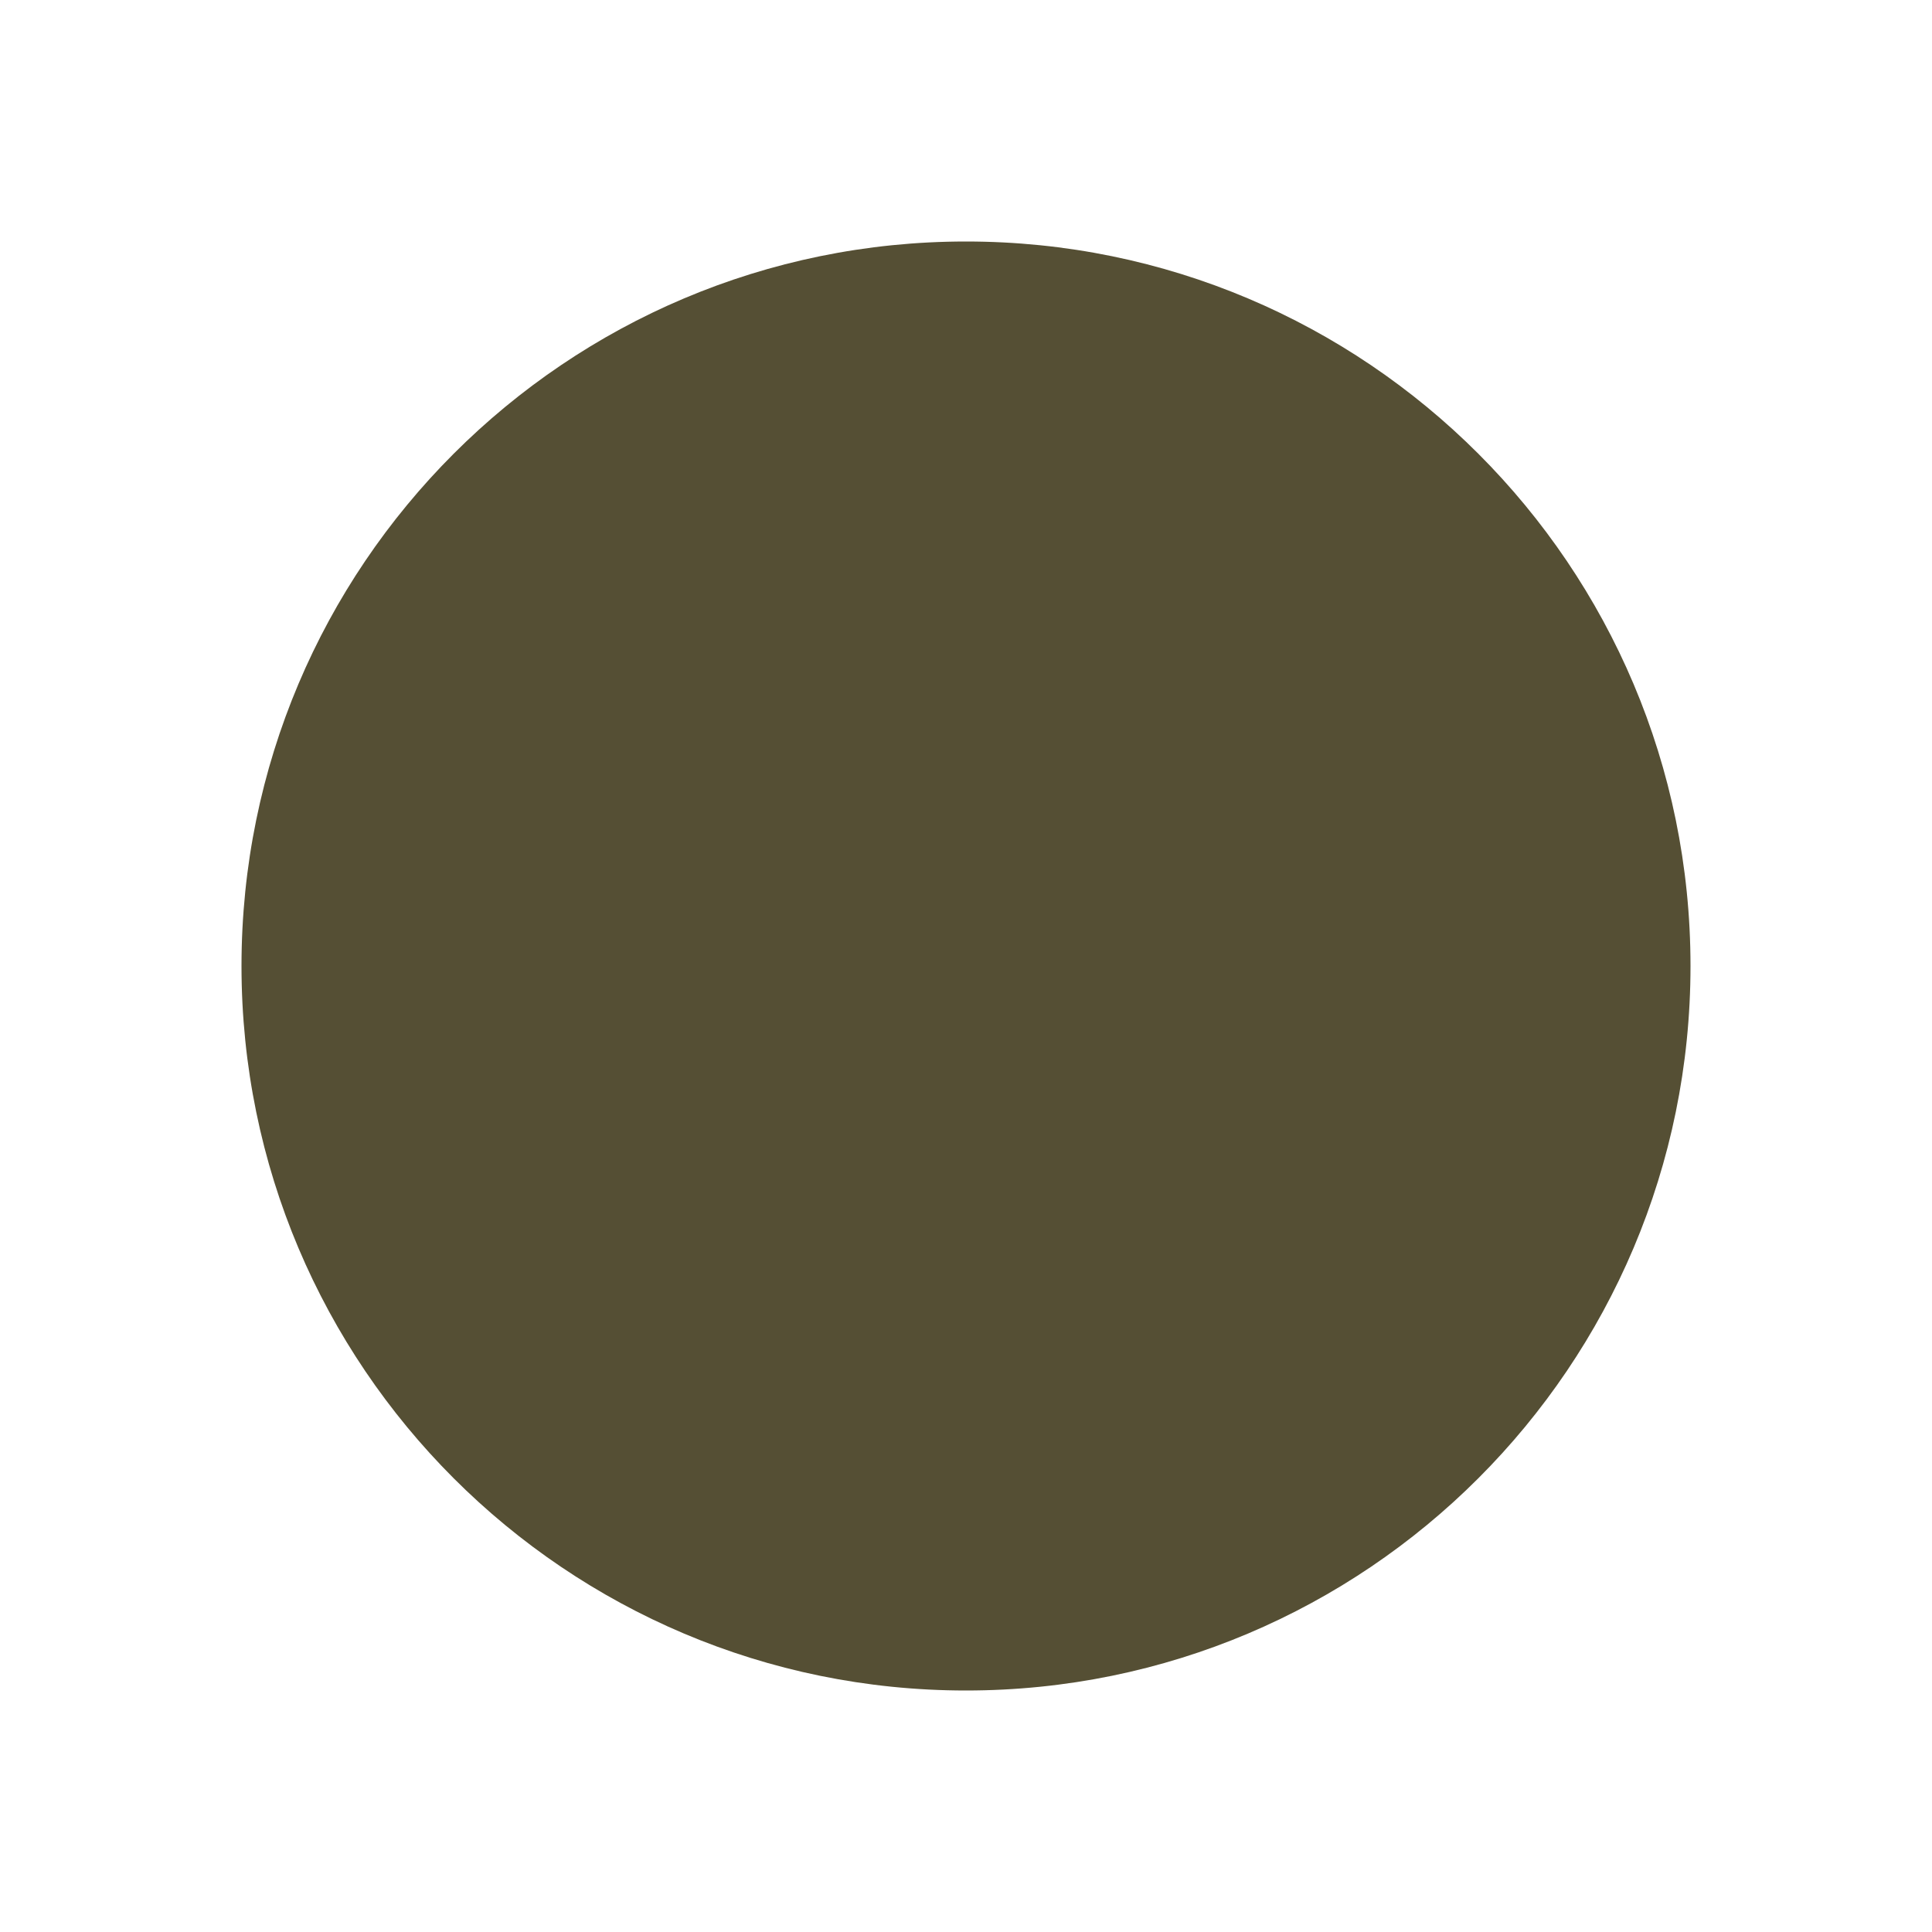
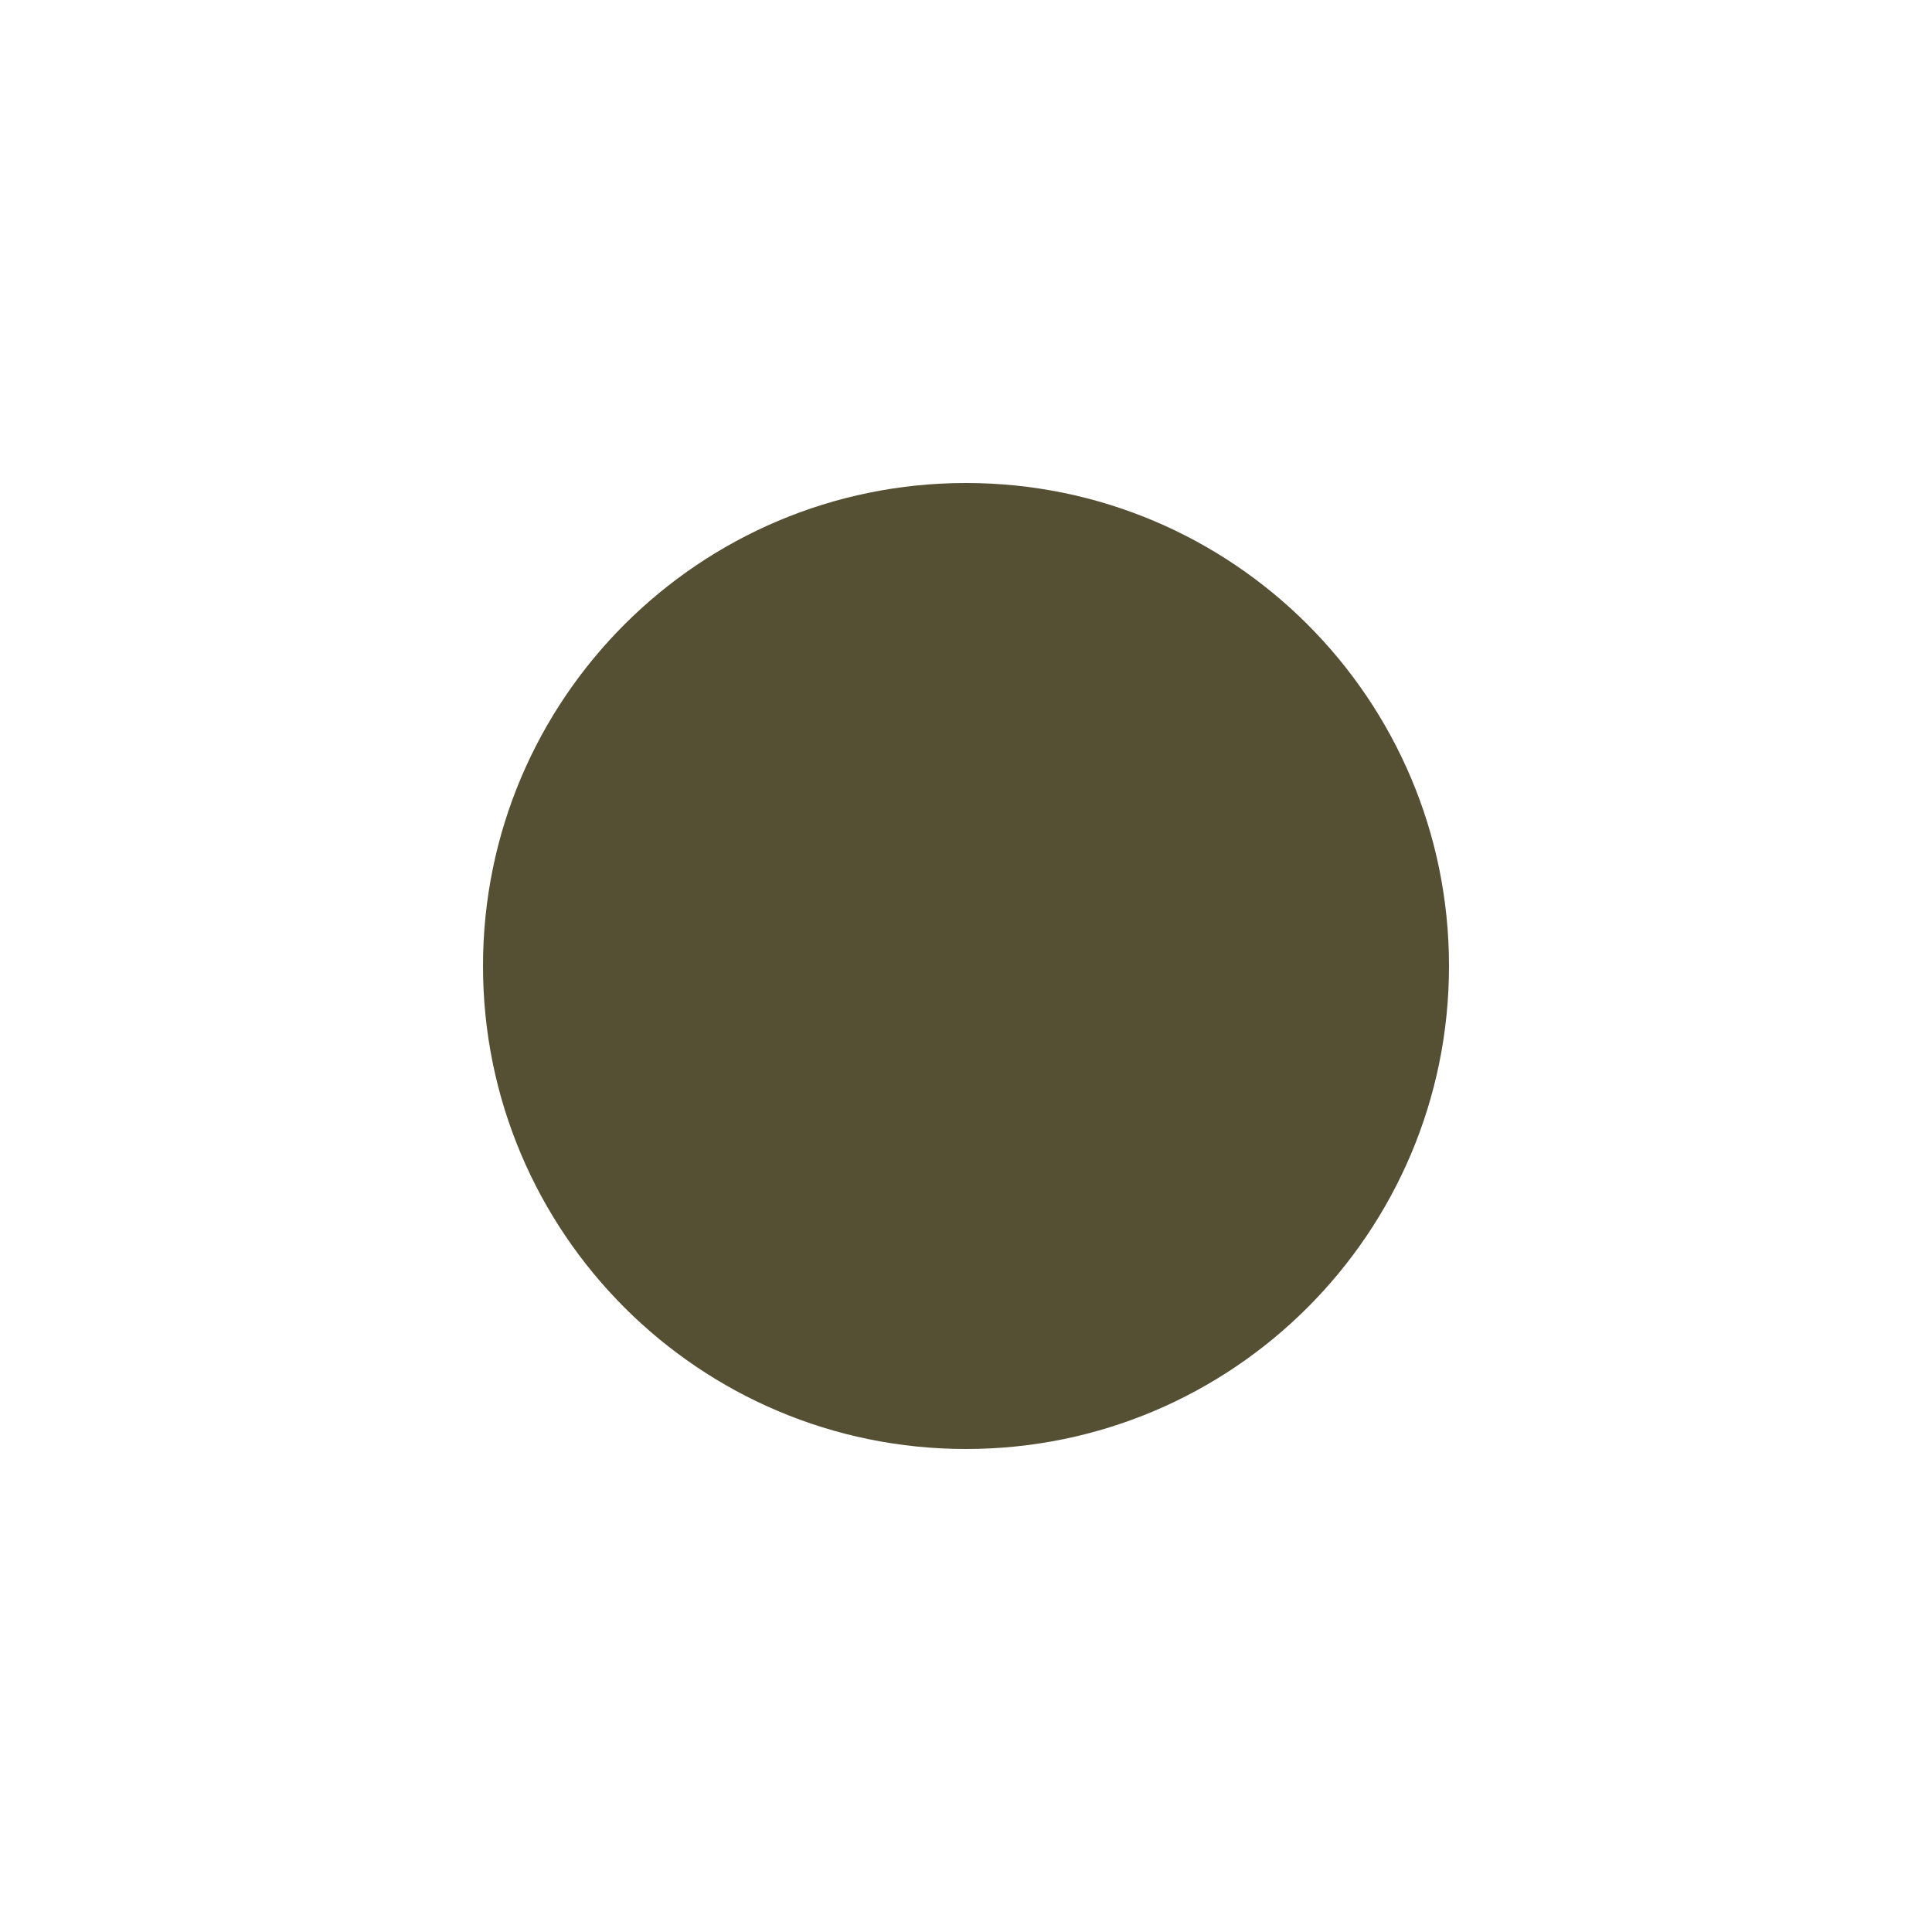
<svg xmlns="http://www.w3.org/2000/svg" height="8" viewBox="0 0 8 8" width="8">
-   <circle cx="4" cy="4" fill="hsl(48 24% 27%)" r="3" />
+   <circle cx="4" cy="4" fill="hsl(48 24% 27%)" r="2" />
</svg>
